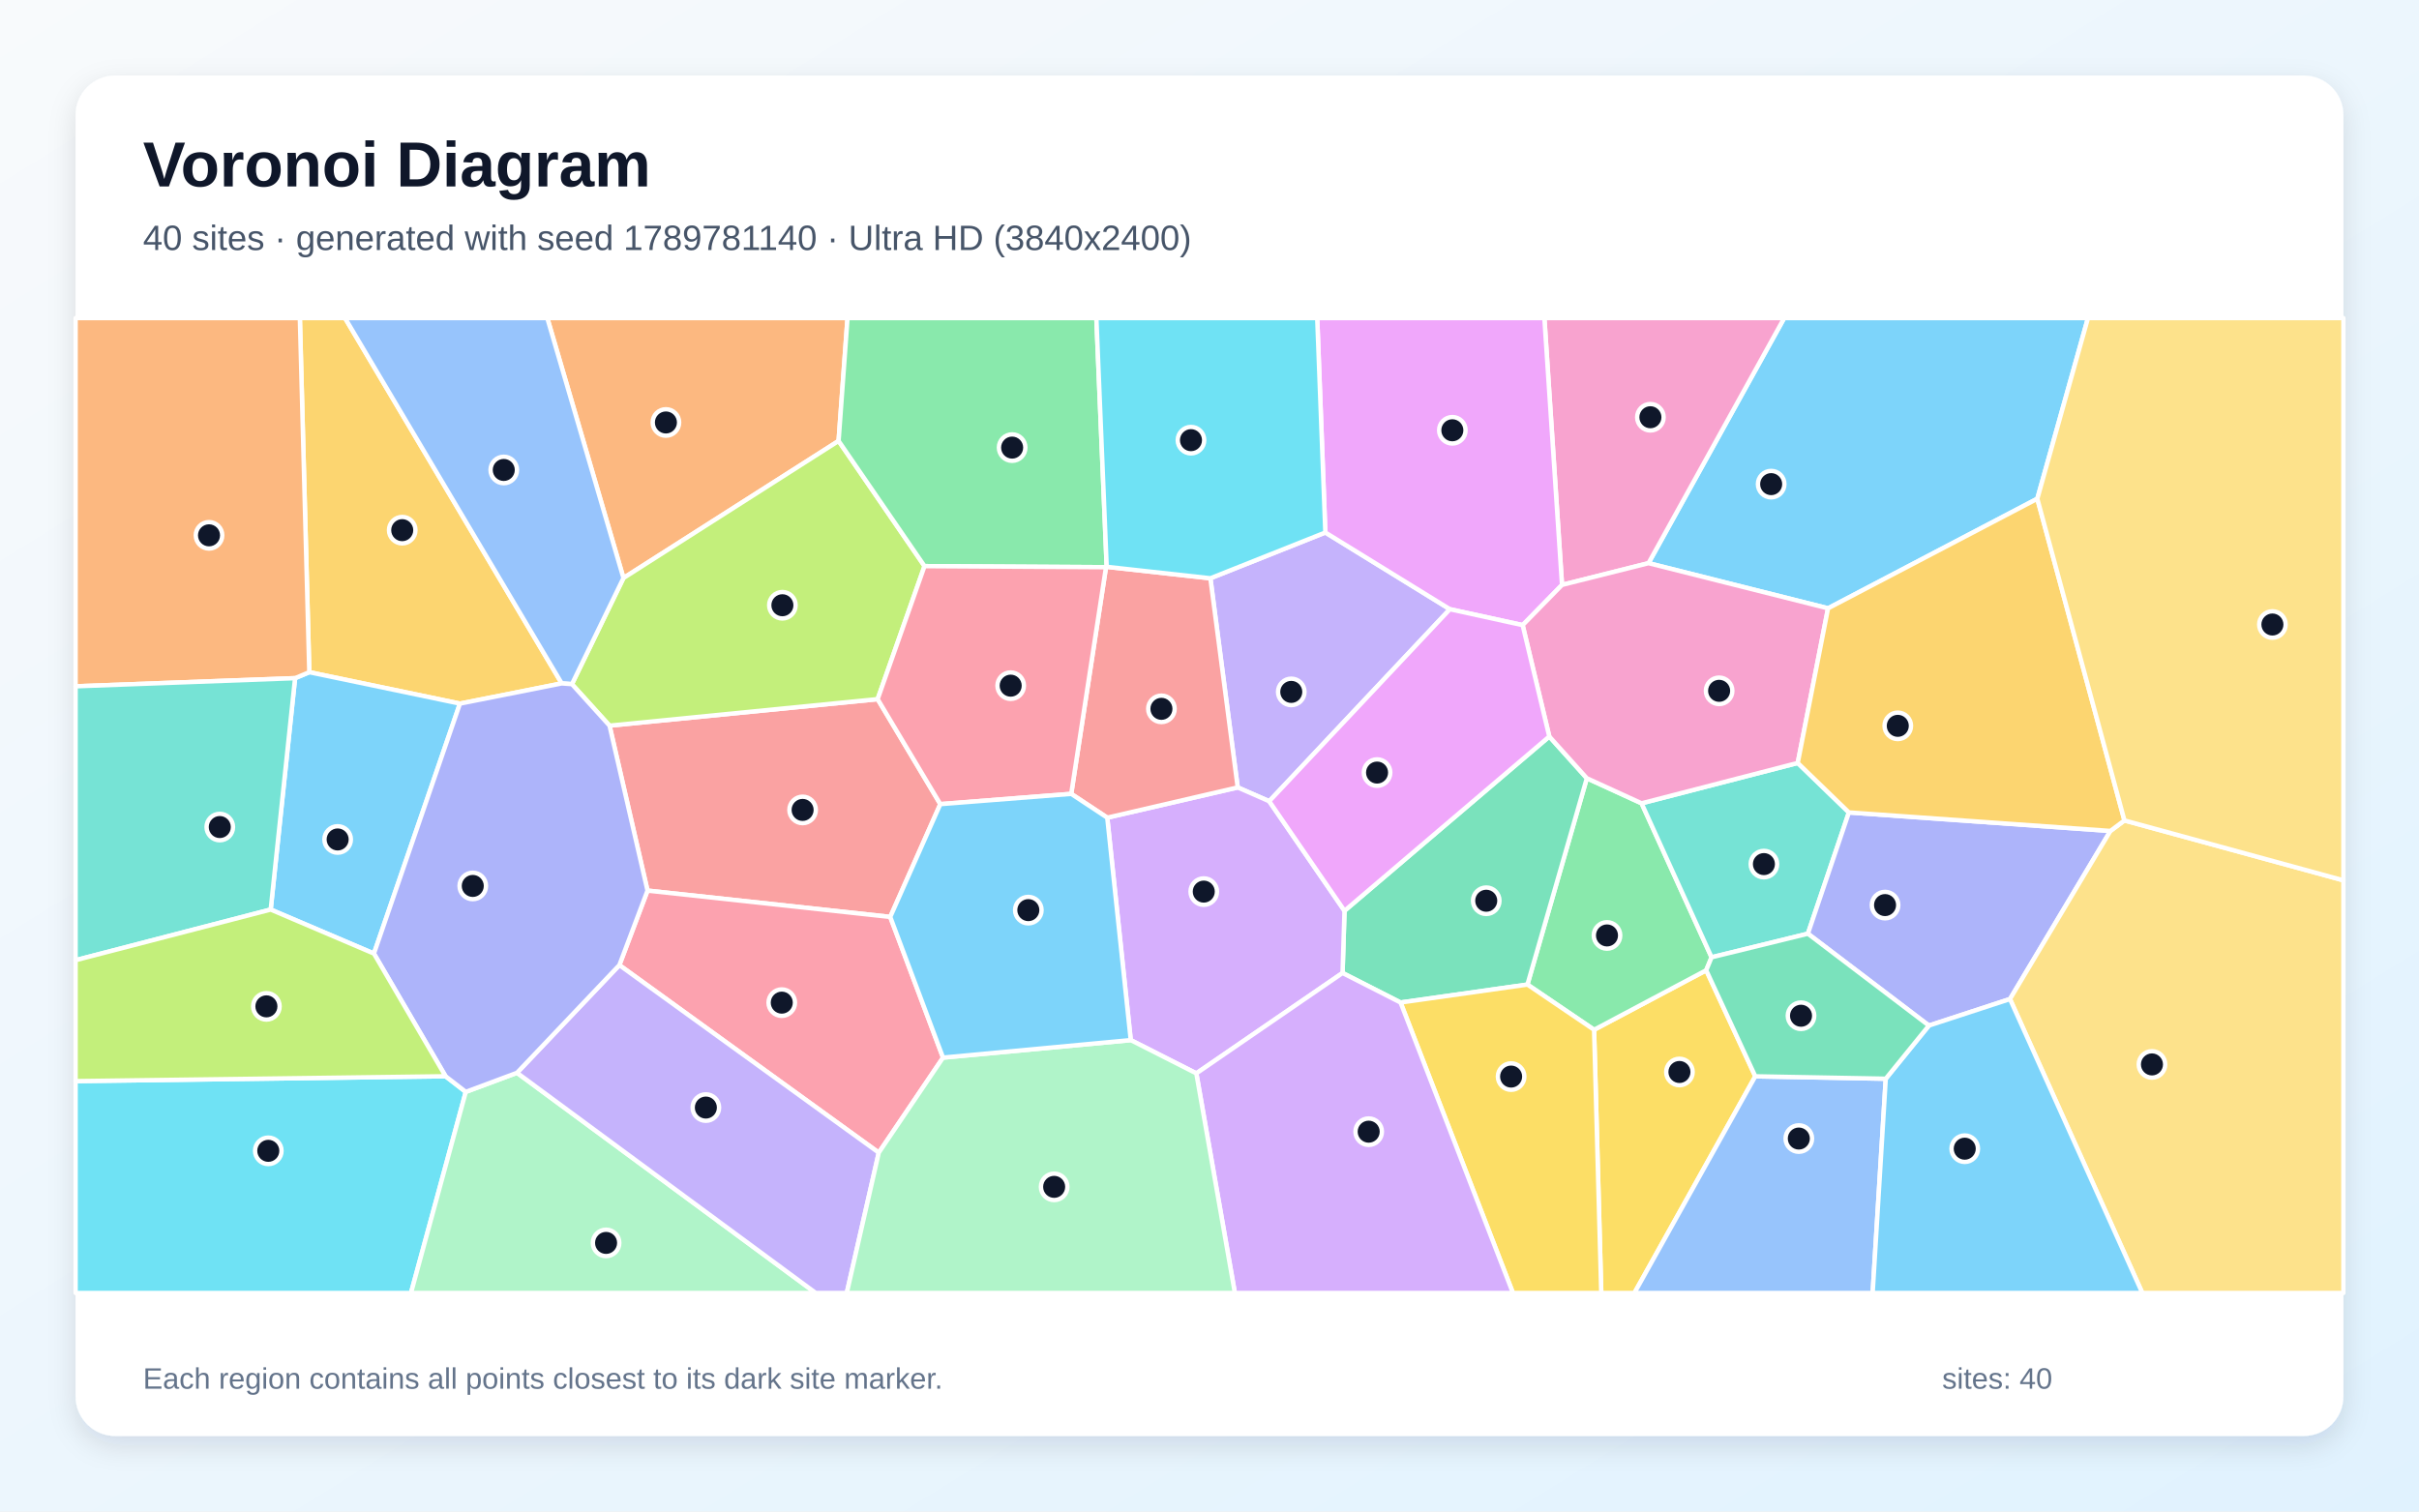
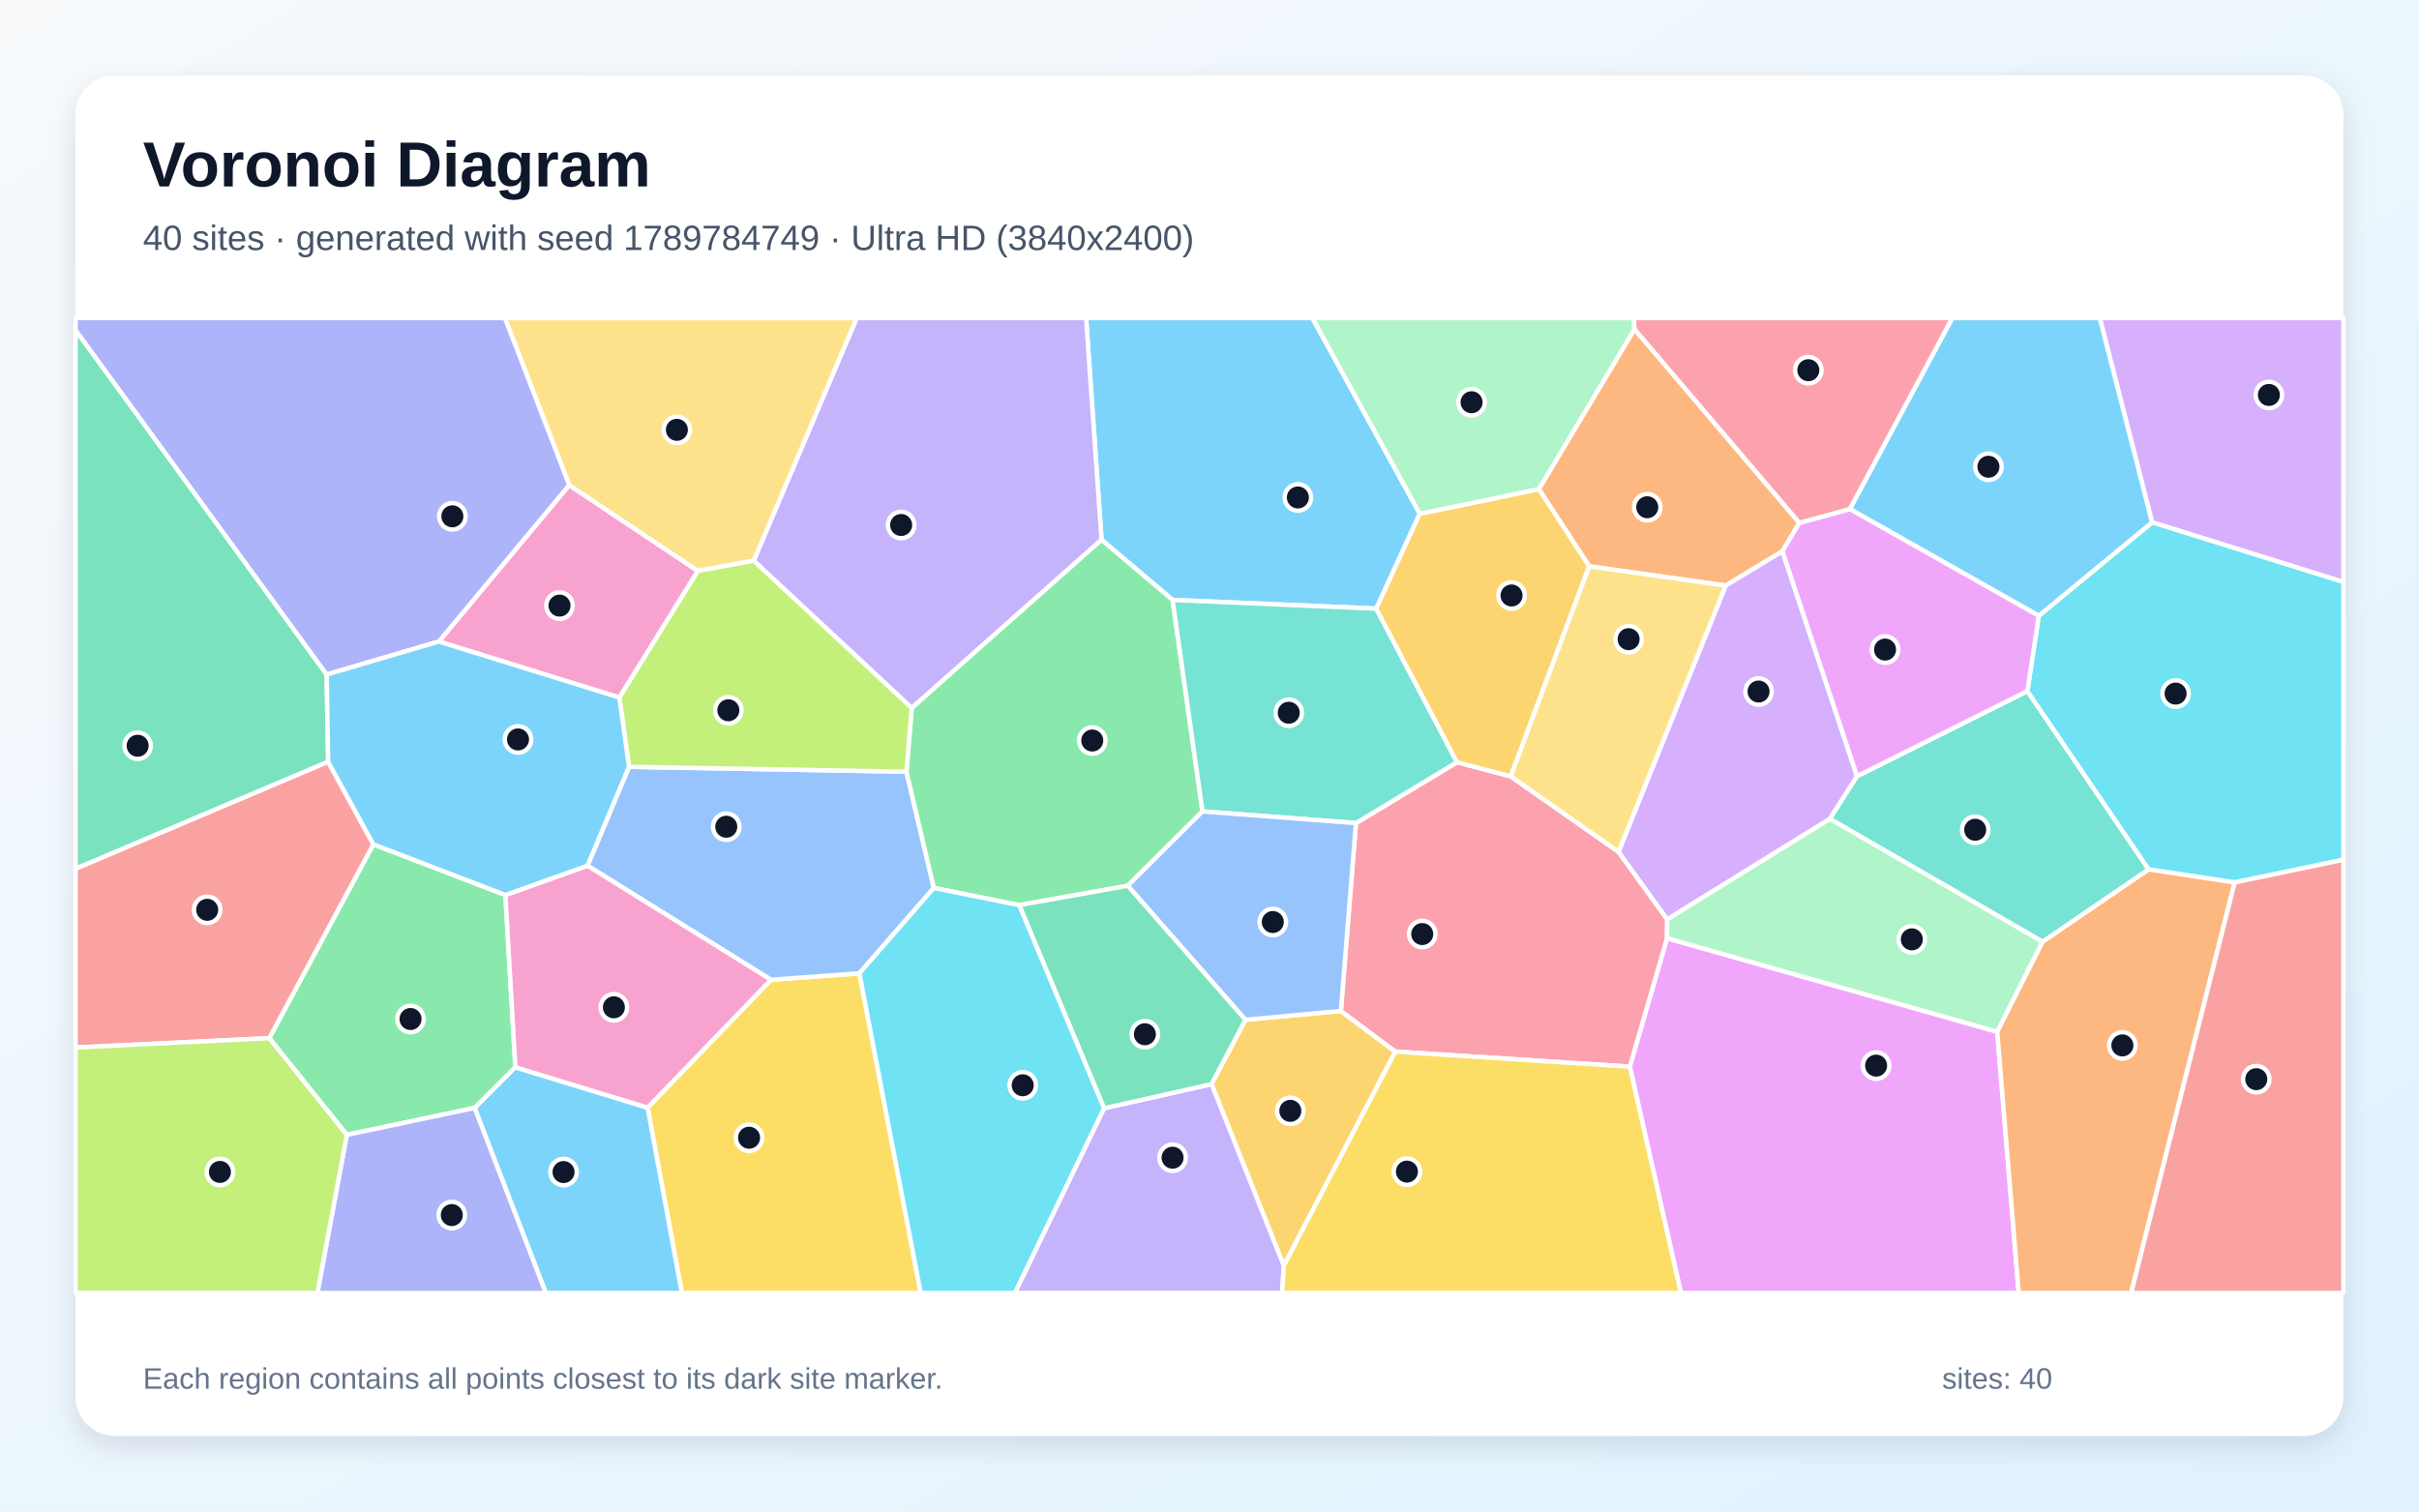
<svg xmlns="http://www.w3.org/2000/svg" width="3840" height="2400" viewBox="0 0 3840 2400" role="img" aria-labelledby="title description">
  <defs>
    <linearGradient id="background" x1="0" y1="0" x2="1" y2="1">
      <stop stop-color="#F8FAFC" />
      <stop offset="1" stop-color="#E0F2FE" />
    </linearGradient>
    <filter id="shadow" x="-5%" y="-5%" width="110%" height="110%">
      <feDropShadow dx="0" dy="15" stdDeviation="22" flood-color="#0F172A" flood-opacity=".12" />
    </filter>
  </defs>
  <rect width="3840" height="2400" fill="url(#background)" />
  <rect x="120" y="120" width="3600" height="2160" rx="63" fill="#FFFFFF" filter="url(#shadow)" />
  <g font-family="Arial, sans-serif">
    <text x="227" y="296" font-size="101" font-weight="700" fill="#0F172A">Voronoi Diagram</text>
-     <text x="227" y="397" font-size="56" fill="#475569">40 sites · generated with seed 1789781140 · Ultra HD (3840x2400)</text>
+     <text x="227" y="397" font-size="56" fill="#475569">40 sites · generated with seed 1789784749 · Ultra HD (3840x2400)</text>
  </g>
  <g stroke="#FFFFFF" stroke-width="7" stroke-linejoin="round">
-     <polygon points="3234.1,791.9 2901.9,965.9 2616.9,894.2 2832.3,505.0 3314.5,505.0" fill="#38BDF8" fill-opacity="0.65" />
-     <polygon points="2014.8,1272.2 1964.8,1250.3 1921.4,918.2 2103.9,845.5 2301.6,967.3" fill="#A78BFA" fill-opacity="0.65" />
-     <polygon points="2479.6,928.7 2451.6,505.0 2832.3,505.0 2616.9,894.2" fill="#F472B6" fill-opacity="0.65" />
-     <polygon points="1331.2,700.1 989.7,917.8 868.8,505.0 1345.4,505.0" fill="#FB923C" fill-opacity="0.65" />
-     <polygon points="2530.5,1635.1 2708.5,1540.6 2786.4,1709.0 2594.5,2053.0 2541.9,2053.0" fill="#FACC15" fill-opacity="0.65" />
-     <polygon points="2424.7,1563.3 2519.0,1235.7 2605.9,1275.5 2717.0,1520.0 2708.5,1540.6 2530.5,1635.1" fill="#4ADE80" fill-opacity="0.65" />
-     <polygon points="2853.8,1211.4 2935.0,1290.0 2869.9,1482.5 2717.0,1520.0 2605.9,1275.5" fill="#2DD4BF" fill-opacity="0.65" />
-     <polygon points="2786.4,1709.0 2993.5,1712.8 2972.7,2053.0 2594.5,2053.0" fill="#60A5FA" fill-opacity="0.65" />
-     <polygon points="2479.6,928.7 2417.1,992.6 2301.6,967.3 2103.9,845.5 2091.0,505.0 2451.6,505.0" fill="#E879F9" fill-opacity="0.65" />
-     <polygon points="2223.3,1591.8 2131.2,1544.9 2134.3,1446.2 2459.4,1169.4 2519.0,1235.7 2424.7,1563.3" fill="#34D399" fill-opacity="0.65" />
-     <polygon points="1413.2,1455.9 1027.9,1414.1 967.6,1152.2 1393.2,1110.1 1492.7,1276.8" fill="#F87171" fill-opacity="0.65" />
-     <polygon points="3350.1,1319.4 3190.7,1586.3 3062.0,1628.4 2869.9,1482.5 2935.0,1290.0" fill="#818CF8" fill-opacity="0.65" />
-     <polygon points="730.1,1117.2 491.0,1067.3 476.0,505.0 547.7,505.0 891.7,1085.1" fill="#FBBF24" fill-opacity="0.65" />
-     <polygon points="1467.6,898.9 1393.2,1110.1 967.6,1152.2 907.9,1086.3 989.7,917.8 1331.2,700.1" fill="#A3E635" fill-opacity="0.65" />
-     <polygon points="1899.1,1704.3 1795.0,1651.5 1757.7,1298.3 1964.8,1250.3 2014.8,1272.2 2134.3,1446.2 2131.2,1544.9" fill="#C084FC" fill-opacity="0.65" />
-     <polygon points="1497.0,1679.3 1395.0,1830.2 983.2,1532.4 1027.9,1414.1 1413.2,1455.9" fill="#FB7185" fill-opacity="0.65" />
-     <polygon points="120.0,1716.6 707.3,1708.9 739.4,1733.7 652.4,2053.0 120.0,2053.0" fill="#22D3EE" fill-opacity="0.65" />
-     <polygon points="739.4,1733.7 820.7,1703.4 1294.9,2053.0 652.4,2053.0" fill="#86EFAC" fill-opacity="0.65" />
-     <polygon points="3190.7,1586.3 3350.1,1319.4 3372.4,1302.7 3720.0,1397.8 3720.0,2053.0 3400.8,2053.0" fill="#FCD34D" fill-opacity="0.65" />
-     <polygon points="2993.5,1712.8 3062.0,1628.4 3190.7,1586.3 3400.8,2053.0 2972.7,2053.0" fill="#38BDF8" fill-opacity="0.65" />
-     <polygon points="593.6,1514.1 429.7,1444.2 468.4,1076.8 491.0,1067.3 730.1,1117.2" fill="#38BDF8" fill-opacity="0.65" />
-     <polygon points="820.7,1703.4 983.2,1532.4 1395.0,1830.2 1344.2,2053.0 1294.9,2053.0" fill="#A78BFA" fill-opacity="0.65" />
-     <polygon points="2853.8,1211.4 2605.9,1275.5 2519.0,1235.7 2459.4,1169.4 2417.1,992.6 2479.6,928.7 2616.9,894.2 2901.9,965.9" fill="#F472B6" fill-opacity="0.65" />
-     <polygon points="468.4,1076.8 120.0,1089.7 120.0,505.0 476.0,505.0 491.0,1067.3" fill="#FB923C" fill-opacity="0.65" />
-     <polygon points="2223.3,1591.8 2424.7,1563.3 2530.5,1635.1 2541.9,2053.0 2401.7,2053.0" fill="#FACC15" fill-opacity="0.65" />
-     <polygon points="1756.8,900.0 1755.7,900.6 1467.6,898.9 1331.2,700.1 1345.4,505.0 1740.4,505.0" fill="#4ADE80" fill-opacity="0.65" />
-     <polygon points="468.4,1076.8 429.7,1444.2 120.0,1524.6 120.0,1089.7" fill="#2DD4BF" fill-opacity="0.65" />
-     <polygon points="907.9,1086.3 891.7,1085.1 547.7,505.0 868.8,505.0 989.7,917.8" fill="#60A5FA" fill-opacity="0.65" />
-     <polygon points="2014.8,1272.2 2301.6,967.3 2417.1,992.6 2459.4,1169.4 2134.3,1446.2" fill="#E879F9" fill-opacity="0.65" />
-     <polygon points="3062.0,1628.4 2993.5,1712.8 2786.4,1709.0 2708.5,1540.6 2717.0,1520.0 2869.9,1482.5" fill="#34D399" fill-opacity="0.65" />
-     <polygon points="1757.7,1298.3 1700.5,1260.5 1755.7,900.6 1756.8,900.0 1921.4,918.2 1964.8,1250.3" fill="#F87171" fill-opacity="0.65" />
-     <polygon points="820.7,1703.4 739.4,1733.7 707.3,1708.9 593.6,1514.1 730.1,1117.2 891.7,1085.1 907.9,1086.3 967.6,1152.2 1027.9,1414.1 983.2,1532.4" fill="#818CF8" fill-opacity="0.65" />
-     <polygon points="3372.4,1302.7 3350.1,1319.4 2935.0,1290.0 2853.8,1211.4 2901.9,965.9 3234.1,791.9" fill="#FBBF24" fill-opacity="0.65" />
-     <polygon points="429.7,1444.2 593.6,1514.1 707.3,1708.9 120.0,1716.6 120.0,1524.6" fill="#A3E635" fill-opacity="0.65" />
-     <polygon points="1899.1,1704.3 2131.2,1544.9 2223.3,1591.8 2401.7,2053.0 1960.3,2053.0" fill="#C084FC" fill-opacity="0.65" />
-     <polygon points="1700.5,1260.5 1492.7,1276.8 1393.2,1110.1 1467.6,898.9 1755.7,900.6" fill="#FB7185" fill-opacity="0.65" />
-     <polygon points="2103.9,845.5 1921.4,918.2 1756.8,900.0 1740.4,505.0 2091.0,505.0" fill="#22D3EE" fill-opacity="0.65" />
-     <polygon points="1395.0,1830.2 1497.0,1679.3 1795.0,1651.5 1899.1,1704.3 1960.3,2053.0 1344.2,2053.0" fill="#86EFAC" fill-opacity="0.65" />
-     <polygon points="3372.4,1302.7 3234.1,791.9 3314.5,505.0 3720.0,505.0 3720.0,1397.8" fill="#FCD34D" fill-opacity="0.65" />
-     <polygon points="1497.0,1679.3 1413.2,1455.9 1492.7,1276.8 1700.5,1260.5 1757.7,1298.3 1795.0,1651.5" fill="#38BDF8" fill-opacity="0.65" />
+     <polygon points="2253.8,815.7 2184.7,966.4 1861.4,952.6 1748.6,857.1 1724.1,505.0 2083.4,505.0" fill="#38BDF8" fill-opacity="0.65" />
+     <polygon points="1447.3,1124.3 1196.4,890.3 1359.9,505.0 1724.1,505.0 1748.6,857.1" fill="#A78BFA" fill-opacity="0.65" />
+     <polygon points="983.2,1107.6 696.6,1018.6 903.6,770.2 1107.9,906.5" fill="#F472B6" fill-opacity="0.65" />
+     <polygon points="2594.6,522.5 2856.4,830.2 2829.3,875.5 2739.4,929.8 2522.7,899.2 2442.8,776.6" fill="#FB923C" fill-opacity="0.65" />
+     <polygon points="1028.0,1758.7 1223.9,1555.7 1364.2,1545.4 1461.6,2053.0 1082.4,2053.0" fill="#FACC15" fill-opacity="0.65" />
+     <polygon points="802.3,1421.1 818.1,1694.6 753.6,1759.1 550.5,1801.9 427.4,1648.4 592.7,1340.6" fill="#4ADE80" fill-opacity="0.65" />
+     <polygon points="2947.7,1232.6 3218.3,1097.3 3410.9,1380.5 3242.5,1495.4 2904.6,1300.1" fill="#2DD4BF" fill-opacity="0.65" />
+     <polygon points="998.5,1217.5 1438.9,1225.3 1482.4,1409.9 1364.2,1545.4 1223.9,1555.7 932.6,1374.5" fill="#60A5FA" fill-opacity="0.65" />
+     <polygon points="2587.2,1693.7 2646.3,1489.7 3170.5,1638.2 3204.6,2053.0 2668.3,2053.0" fill="#E879F9" fill-opacity="0.65" />
+     <polygon points="520.9,1209.6 120.0,1379.5 120.0,524.2 518.6,1071.0" fill="#34D399" fill-opacity="0.65" />
+     <polygon points="120.0,1663.3 120.0,1379.5 520.9,1209.6 592.7,1340.6 427.4,1648.4" fill="#F87171" fill-opacity="0.65" />
+     <polygon points="550.5,1801.9 753.6,1759.1 866.7,2053.0 503.8,2053.0" fill="#818CF8" fill-opacity="0.65" />
+     <polygon points="2037.9,2009.8 1923.2,1721.4 1977.0,1619.2 2128.5,1605.2 2215.0,1669.7" fill="#FBBF24" fill-opacity="0.65" />
+     <polygon points="120.0,1663.3 427.4,1648.4 550.5,1801.9 503.8,2053.0 120.0,2053.0" fill="#A3E635" fill-opacity="0.65" />
+     <polygon points="3416.3,829.4 3333.2,505.0 3720.0,505.0 3720.0,924.2" fill="#C084FC" fill-opacity="0.65" />
+     <polygon points="2215.0,1669.7 2128.5,1605.2 2152.5,1306.9 2312.9,1210.2 2398.2,1232.7 2569.3,1352.5 2646.6,1459.6 2646.3,1489.7 2587.2,1693.7" fill="#FB7185" fill-opacity="0.65" />
+     <polygon points="3547.4,1401.2 3410.9,1380.5 3218.3,1097.3 3236.4,977.8 3416.3,829.4 3720.0,924.2 3720.0,1365.1" fill="#22D3EE" fill-opacity="0.65" />
+     <polygon points="3170.5,1638.2 2646.3,1489.7 2646.6,1459.6 2904.6,1300.1 3242.5,1495.4" fill="#86EFAC" fill-opacity="0.65" />
+     <polygon points="1107.9,906.5 903.6,770.2 801.5,505.0 1359.9,505.0 1196.4,890.3" fill="#FCD34D" fill-opacity="0.65" />
+     <polygon points="3416.3,829.4 3236.4,977.8 2936.4,808.2 3099.1,505.0 3333.2,505.0" fill="#38BDF8" fill-opacity="0.65" />
+     <polygon points="753.6,1759.1 818.1,1694.6 1028.0,1758.7 1082.4,2053.0 866.7,2053.0" fill="#38BDF8" fill-opacity="0.65" />
+     <polygon points="1752.6,1759.7 1923.2,1721.4 2037.9,2009.8 2035.3,2053.0 1610.9,2053.0" fill="#A78BFA" fill-opacity="0.65" />
+     <polygon points="818.1,1694.6 802.3,1421.1 932.6,1374.5 1223.9,1555.7 1028.0,1758.7" fill="#F472B6" fill-opacity="0.65" />
+     <polygon points="3170.5,1638.2 3242.5,1495.4 3410.9,1380.5 3547.4,1401.2 3383.1,2053.0 3204.6,2053.0" fill="#FB923C" fill-opacity="0.65" />
+     <polygon points="2037.9,2009.8 2215.0,1669.7 2587.2,1693.7 2668.3,2053.0 2035.3,2053.0" fill="#FACC15" fill-opacity="0.65" />
+     <polygon points="1908.9,1288.4 1790.2,1406.4 1617.9,1437.2 1482.4,1409.9 1438.9,1225.3 1447.3,1124.3 1748.6,857.1 1861.4,952.6" fill="#4ADE80" fill-opacity="0.65" />
+     <polygon points="2312.9,1210.2 2152.5,1306.9 1908.9,1288.4 1861.4,952.6 2184.7,966.4" fill="#2DD4BF" fill-opacity="0.65" />
+     <polygon points="2152.5,1306.9 2128.5,1605.2 1977.0,1619.2 1790.2,1406.4 1908.9,1288.4" fill="#60A5FA" fill-opacity="0.65" />
+     <polygon points="2936.4,808.2 3236.4,977.8 3218.3,1097.3 2947.7,1232.6 2829.3,875.5 2856.4,830.2" fill="#E879F9" fill-opacity="0.65" />
+     <polygon points="1752.6,1759.7 1617.9,1437.2 1790.2,1406.4 1977.0,1619.2 1923.2,1721.4" fill="#34D399" fill-opacity="0.65" />
+     <polygon points="3547.4,1401.2 3720.0,1365.1 3720.0,2053.0 3383.1,2053.0" fill="#F87171" fill-opacity="0.65" />
+     <polygon points="903.6,770.2 696.6,1018.6 518.6,1071.0 120.0,524.2 120.0,505.0 801.5,505.0" fill="#818CF8" fill-opacity="0.65" />
+     <polygon points="2398.2,1232.7 2312.9,1210.2 2184.7,966.4 2253.8,815.7 2442.8,776.6 2522.7,899.2" fill="#FBBF24" fill-opacity="0.65" />
+     <polygon points="1438.9,1225.3 998.5,1217.5 983.2,1107.6 1107.9,906.5 1196.4,890.3 1447.3,1124.3" fill="#A3E635" fill-opacity="0.65" />
+     <polygon points="2646.6,1459.6 2569.3,1352.5 2739.4,929.8 2829.3,875.5 2947.7,1232.6 2904.6,1300.1" fill="#C084FC" fill-opacity="0.65" />
+     <polygon points="2936.4,808.2 2856.4,830.2 2594.6,522.5 2593.0,505.0 3099.1,505.0" fill="#FB7185" fill-opacity="0.65" />
+     <polygon points="1364.2,1545.4 1482.4,1409.9 1617.9,1437.2 1752.6,1759.7 1610.9,2053.0 1461.6,2053.0" fill="#22D3EE" fill-opacity="0.65" />
+     <polygon points="2594.6,522.5 2442.8,776.6 2253.8,815.7 2083.4,505.0 2593.0,505.0" fill="#86EFAC" fill-opacity="0.65" />
+     <polygon points="2569.3,1352.5 2398.2,1232.7 2522.7,899.2 2739.4,929.8" fill="#FCD34D" fill-opacity="0.65" />
+     <polygon points="998.5,1217.5 932.6,1374.5 802.3,1421.1 592.7,1340.6 520.9,1209.6 518.6,1071.0 696.6,1018.6 983.2,1107.6" fill="#38BDF8" fill-opacity="0.65" />
  </g>
  <g>
-     <circle cx="2811.6" cy="768.7" r="21" fill="#0F172A" stroke="#FFFFFF" stroke-width="7" />
-     <circle cx="2049.8" cy="1098.6" r="21" fill="#0F172A" stroke="#FFFFFF" stroke-width="7" />
-     <circle cx="2619.9" cy="662.5" r="21" fill="#0F172A" stroke="#FFFFFF" stroke-width="7" />
-     <circle cx="1057.1" cy="670.8" r="21" fill="#0F172A" stroke="#FFFFFF" stroke-width="7" />
-     <circle cx="2666.0" cy="1702.1" r="21" fill="#0F172A" stroke="#FFFFFF" stroke-width="7" />
-     <circle cx="2551.0" cy="1485.3" r="21" fill="#0F172A" stroke="#FFFFFF" stroke-width="7" />
-     <circle cx="2800.1" cy="1372.0" r="21" fill="#0F172A" stroke="#FFFFFF" stroke-width="7" />
-     <circle cx="2855.5" cy="1807.8" r="21" fill="#0F172A" stroke="#FFFFFF" stroke-width="7" />
-     <circle cx="2305.5" cy="683.2" r="21" fill="#0F172A" stroke="#FFFFFF" stroke-width="7" />
-     <circle cx="2359.3" cy="1430.2" r="21" fill="#0F172A" stroke="#FFFFFF" stroke-width="7" />
-     <circle cx="1274.1" cy="1286.0" r="21" fill="#0F172A" stroke="#FFFFFF" stroke-width="7" />
-     <circle cx="2992.4" cy="1437.1" r="21" fill="#0F172A" stroke="#FFFFFF" stroke-width="7" />
-     <circle cx="638.5" cy="841.8" r="21" fill="#0F172A" stroke="#FFFFFF" stroke-width="7" />
-     <circle cx="1242.0" cy="961.0" r="21" fill="#0F172A" stroke="#FFFFFF" stroke-width="7" />
-     <circle cx="1910.9" cy="1415.7" r="21" fill="#0F172A" stroke="#FFFFFF" stroke-width="7" />
-     <circle cx="1241.0" cy="1592.0" r="21" fill="#0F172A" stroke="#FFFFFF" stroke-width="7" />
-     <circle cx="425.9" cy="1827.3" r="21" fill="#0F172A" stroke="#FFFFFF" stroke-width="7" />
-     <circle cx="962.1" cy="1973.5" r="21" fill="#0F172A" stroke="#FFFFFF" stroke-width="7" />
-     <circle cx="3416.1" cy="1690.1" r="21" fill="#0F172A" stroke="#FFFFFF" stroke-width="7" />
-     <circle cx="3118.9" cy="1823.9" r="21" fill="#0F172A" stroke="#FFFFFF" stroke-width="7" />
-     <circle cx="536.0" cy="1332.9" r="21" fill="#0F172A" stroke="#FFFFFF" stroke-width="7" />
-     <circle cx="1120.5" cy="1758.6" r="21" fill="#0F172A" stroke="#FFFFFF" stroke-width="7" />
-     <circle cx="2729.0" cy="1096.9" r="21" fill="#0F172A" stroke="#FFFFFF" stroke-width="7" />
-     <circle cx="331.8" cy="850.0" r="21" fill="#0F172A" stroke="#FFFFFF" stroke-width="7" />
-     <circle cx="2398.8" cy="1709.4" r="21" fill="#0F172A" stroke="#FFFFFF" stroke-width="7" />
-     <circle cx="1606.7" cy="710.7" r="21" fill="#0F172A" stroke="#FFFFFF" stroke-width="7" />
-     <circle cx="348.9" cy="1313.2" r="21" fill="#0F172A" stroke="#FFFFFF" stroke-width="7" />
-     <circle cx="799.7" cy="746.2" r="21" fill="#0F172A" stroke="#FFFFFF" stroke-width="7" />
-     <circle cx="2186.0" cy="1226.7" r="21" fill="#0F172A" stroke="#FFFFFF" stroke-width="7" />
-     <circle cx="2859.0" cy="1612.8" r="21" fill="#0F172A" stroke="#FFFFFF" stroke-width="7" />
-     <circle cx="1843.7" cy="1125.5" r="21" fill="#0F172A" stroke="#FFFFFF" stroke-width="7" />
-     <circle cx="750.5" cy="1406.7" r="21" fill="#0F172A" stroke="#FFFFFF" stroke-width="7" />
-     <circle cx="3012.6" cy="1152.5" r="21" fill="#0F172A" stroke="#FFFFFF" stroke-width="7" />
-     <circle cx="422.9" cy="1597.9" r="21" fill="#0F172A" stroke="#FFFFFF" stroke-width="7" />
-     <circle cx="2172.7" cy="1796.9" r="21" fill="#0F172A" stroke="#FFFFFF" stroke-width="7" />
-     <circle cx="1604.4" cy="1088.7" r="21" fill="#0F172A" stroke="#FFFFFF" stroke-width="7" />
-     <circle cx="1890.6" cy="698.9" r="21" fill="#0F172A" stroke="#FFFFFF" stroke-width="7" />
-     <circle cx="1673.4" cy="1884.5" r="21" fill="#0F172A" stroke="#FFFFFF" stroke-width="7" />
-     <circle cx="3607.3" cy="991.6" r="21" fill="#0F172A" stroke="#FFFFFF" stroke-width="7" />
-     <circle cx="1632.4" cy="1445.1" r="21" fill="#0F172A" stroke="#FFFFFF" stroke-width="7" />
+     <circle cx="2060.3" cy="789.9" r="21" fill="#0F172A" stroke="#FFFFFF" stroke-width="7" />
+     <circle cx="1430.5" cy="833.6" r="21" fill="#0F172A" stroke="#FFFFFF" stroke-width="7" />
+     <circle cx="888.2" cy="961.6" r="21" fill="#0F172A" stroke="#FFFFFF" stroke-width="7" />
+     <circle cx="2614.9" cy="805.4" r="21" fill="#0F172A" stroke="#FFFFFF" stroke-width="7" />
+     <circle cx="1189.1" cy="1806.5" r="21" fill="#0F172A" stroke="#FFFFFF" stroke-width="7" />
+     <circle cx="651.7" cy="1618.0" r="21" fill="#0F172A" stroke="#FFFFFF" stroke-width="7" />
+     <circle cx="3135.5" cy="1317.5" r="21" fill="#0F172A" stroke="#FFFFFF" stroke-width="7" />
+     <circle cx="1152.9" cy="1312.7" r="21" fill="#0F172A" stroke="#FFFFFF" stroke-width="7" />
+     <circle cx="2978.2" cy="1692.0" r="21" fill="#0F172A" stroke="#FFFFFF" stroke-width="7" />
+     <circle cx="218.5" cy="1184.1" r="21" fill="#0F172A" stroke="#FFFFFF" stroke-width="7" />
+     <circle cx="328.9" cy="1444.6" r="21" fill="#0F172A" stroke="#FFFFFF" stroke-width="7" />
+     <circle cx="717.2" cy="1929.3" r="21" fill="#0F172A" stroke="#FFFFFF" stroke-width="7" />
+     <circle cx="2048.3" cy="1763.8" r="21" fill="#0F172A" stroke="#FFFFFF" stroke-width="7" />
+     <circle cx="349.1" cy="1860.8" r="21" fill="#0F172A" stroke="#FFFFFF" stroke-width="7" />
+     <circle cx="3601.7" cy="627.1" r="21" fill="#0F172A" stroke="#FFFFFF" stroke-width="7" />
+     <circle cx="2257.7" cy="1483.1" r="21" fill="#0F172A" stroke="#FFFFFF" stroke-width="7" />
+     <circle cx="3453.6" cy="1101.3" r="21" fill="#0F172A" stroke="#FFFFFF" stroke-width="7" />
+     <circle cx="3034.9" cy="1491.5" r="21" fill="#0F172A" stroke="#FFFFFF" stroke-width="7" />
+     <circle cx="1074.5" cy="682.5" r="21" fill="#0F172A" stroke="#FFFFFF" stroke-width="7" />
+     <circle cx="3156.5" cy="741.1" r="21" fill="#0F172A" stroke="#FFFFFF" stroke-width="7" />
+     <circle cx="894.6" cy="1861.0" r="21" fill="#0F172A" stroke="#FFFFFF" stroke-width="7" />
+     <circle cx="1861.4" cy="1838.2" r="21" fill="#0F172A" stroke="#FFFFFF" stroke-width="7" />
+     <circle cx="974.5" cy="1599.4" r="21" fill="#0F172A" stroke="#FFFFFF" stroke-width="7" />
+     <circle cx="3369.1" cy="1659.9" r="21" fill="#0F172A" stroke="#FFFFFF" stroke-width="7" />
+     <circle cx="2233.4" cy="1860.3" r="21" fill="#0F172A" stroke="#FFFFFF" stroke-width="7" />
+     <circle cx="1733.9" cy="1175.8" r="21" fill="#0F172A" stroke="#FFFFFF" stroke-width="7" />
+     <circle cx="2045.8" cy="1131.7" r="21" fill="#0F172A" stroke="#FFFFFF" stroke-width="7" />
+     <circle cx="2020.5" cy="1464.0" r="21" fill="#0F172A" stroke="#FFFFFF" stroke-width="7" />
+     <circle cx="2992.4" cy="1031.4" r="21" fill="#0F172A" stroke="#FFFFFF" stroke-width="7" />
+     <circle cx="1817.4" cy="1642.2" r="21" fill="#0F172A" stroke="#FFFFFF" stroke-width="7" />
+     <circle cx="3581.7" cy="1713.5" r="21" fill="#0F172A" stroke="#FFFFFF" stroke-width="7" />
+     <circle cx="718.1" cy="819.8" r="21" fill="#0F172A" stroke="#FFFFFF" stroke-width="7" />
+     <circle cx="2399.5" cy="945.5" r="21" fill="#0F172A" stroke="#FFFFFF" stroke-width="7" />
+     <circle cx="1156.2" cy="1127.8" r="21" fill="#0F172A" stroke="#FFFFFF" stroke-width="7" />
+     <circle cx="2791.6" cy="1098.0" r="21" fill="#0F172A" stroke="#FFFFFF" stroke-width="7" />
+     <circle cx="2870.6" cy="587.8" r="21" fill="#0F172A" stroke="#FFFFFF" stroke-width="7" />
+     <circle cx="1623.5" cy="1723.2" r="21" fill="#0F172A" stroke="#FFFFFF" stroke-width="7" />
+     <circle cx="2336.0" cy="638.7" r="21" fill="#0F172A" stroke="#FFFFFF" stroke-width="7" />
+     <circle cx="2585.3" cy="1014.9" r="21" fill="#0F172A" stroke="#FFFFFF" stroke-width="7" />
+     <circle cx="822.3" cy="1174.1" r="21" fill="#0F172A" stroke="#FFFFFF" stroke-width="7" />
  </g>
  <g font-family="Arial, sans-serif" font-size="47" fill="#64748B">
    <text x="227" y="2205">Each region contains all points closest to its dark site marker.</text>
    <text x="3083" y="2205">sites: 40</text>
  </g>
</svg>
